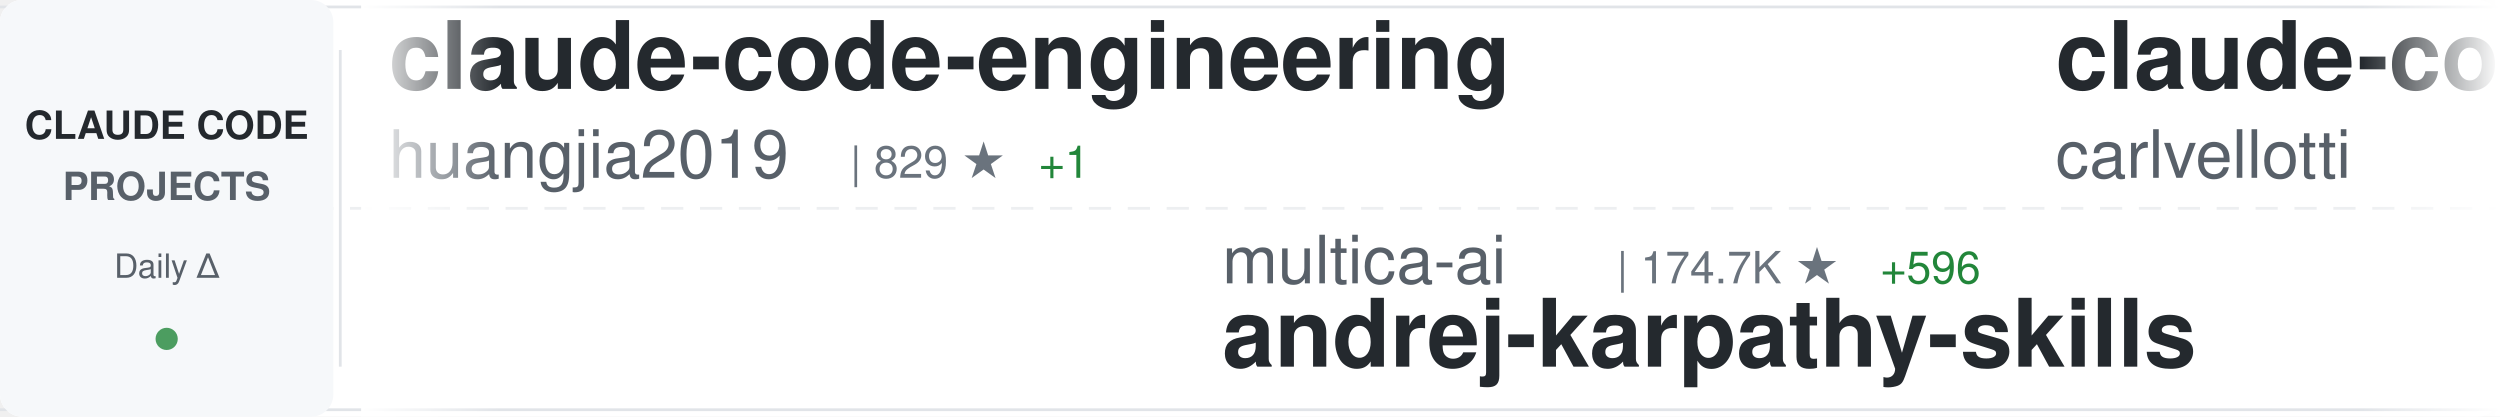
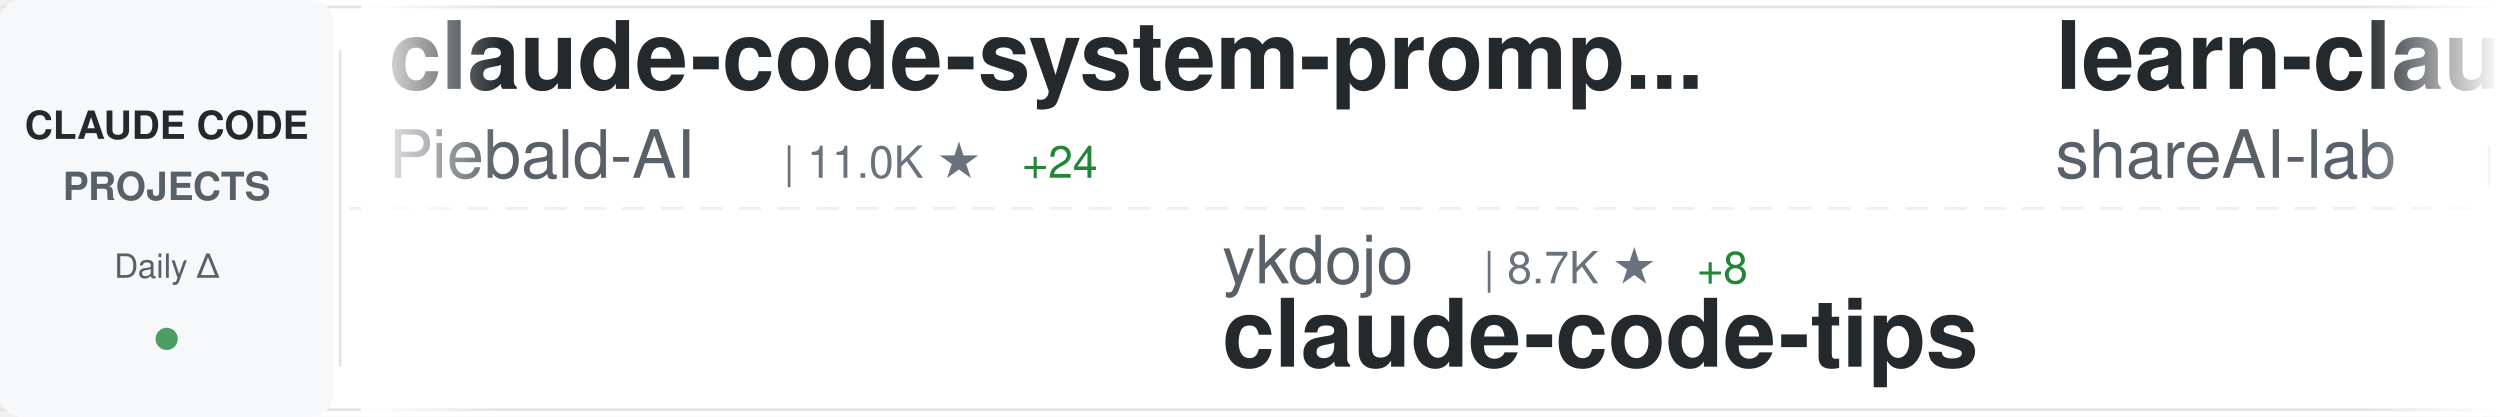
<svg xmlns="http://www.w3.org/2000/svg" width="900" height="150">
  <defs>
    <linearGradient id="awesomeLeftFade" x1="0%" y1="0%" x2="100%" y2="0%">
      <stop offset="0%" style="stop-color:#ffffff;stop-opacity:1" />
      <stop offset="100%" style="stop-color:#ffffff;stop-opacity:0" />
    </linearGradient>
    <linearGradient id="awesomeRightFade" x1="0%" y1="0%" x2="100%" y2="0%">
      <stop offset="0%" style="stop-color:#ffffff;stop-opacity:0" />
      <stop offset="100%" style="stop-color:#ffffff;stop-opacity:1" />
    </linearGradient>
  </defs>
  <rect width="900" height="150" fill="#ffffff" rx="8" />
  <rect x="0" y="2" width="900" height="1" fill="#e1e4e8" />
  <rect x="0" y="147" width="900" height="1" fill="#e1e4e8" />
  <line x1="0" y1="75" x2="900" y2="75" stroke="#e1e4e8" stroke-width="1" stroke-dasharray="8 6" opacity="0.6" />
  <rect x="0" y="0" width="120" height="150" fill="#f6f8fa" rx="8" />
  <text x="60" y="50" font-family="-apple-system, BlinkMacSystemFont, 'Segoe UI', Helvetica, Arial, sans-serif" font-size="14" font-weight="600" fill="#24292e" text-anchor="middle">CLAUDE CODE</text>
  <text x="60" y="72" font-family="-apple-system, BlinkMacSystemFont, 'Segoe UI', Helvetica, Arial, sans-serif" font-size="14" font-weight="600" fill="#586069" text-anchor="middle">PROJECTS</text>
  <text x="60" y="100" font-family="-apple-system, BlinkMacSystemFont, 'Segoe UI', Helvetica, Arial, sans-serif" font-size="12" font-weight="500" fill="#586069" text-anchor="middle">Daily Δ</text>
  <circle cx="60" cy="122" r="4" fill="#22863a" opacity="0.8" />
  <rect x="122" y="18" width="1" height="114" fill="#e1e4e8" />
  <clipPath id="awesomeTickerClip">
    <rect x="130" y="0" width="770" height="150" />
  </clipPath>
  <g clip-path="url(#awesomeTickerClip)">
    <g id="awesomeTickerItems">
      <animateTransform attributeName="transform" attributeType="XML" type="translate" from="0 0" to="-3000 0" dur="54s" repeatCount="indefinite" />
      <g transform="translate(0, 0)">
-         <text x="140" y="32" font-family="-apple-system, BlinkMacSystemFont, 'Segoe UI', Helvetica, Arial, sans-serif" font-size="34" font-weight="600" fill="#24292e">claude-code-engineering</text>
-         <text x="140" y="64" font-family="-apple-system, BlinkMacSystemFont, 'Segoe UI', Helvetica, Arial, sans-serif" font-size="24" font-weight="400" fill="#586069">huangjia2019</text>
-         <text x="306" y="64" font-family="-apple-system, BlinkMacSystemFont, 'Segoe UI', Helvetica, Arial, sans-serif" font-size="16" font-weight="500" fill="#6a737d">| 829 ★</text>
-         <text x="374" y="64" font-family="-apple-system, BlinkMacSystemFont, 'Segoe UI', Helvetica, Arial, sans-serif" font-size="16" font-weight="500" fill="#22863a"> +1</text>
+         <text x="140" y="32" font-family="-apple-system, BlinkMacSystemFont, 'Segoe UI', Helvetica, Arial, sans-serif" font-size="34" font-weight="600" fill="#24292e">claude-code-system-promp...</text>
+         <text x="140" y="64" font-family="-apple-system, BlinkMacSystemFont, 'Segoe UI', Helvetica, Arial, sans-serif" font-size="24" font-weight="400" fill="#586069">Piebald-AI</text>
+         <text x="282" y="64" font-family="-apple-system, BlinkMacSystemFont, 'Segoe UI', Helvetica, Arial, sans-serif" font-size="16" font-weight="500" fill="#6a737d">| 11.0K ★</text>
+         <text x="368" y="64" font-family="-apple-system, BlinkMacSystemFont, 'Segoe UI', Helvetica, Arial, sans-serif" font-size="16" font-weight="500" fill="#22863a"> +24</text>
      </g>
      <g transform="translate(300, 0)">
-         <text x="140" y="102" font-family="-apple-system, BlinkMacSystemFont, 'Segoe UI', Helvetica, Arial, sans-serif" font-size="24" font-weight="400" fill="#586069">multica-ai</text>
-         <text x="282" y="102" font-family="-apple-system, BlinkMacSystemFont, 'Segoe UI', Helvetica, Arial, sans-serif" font-size="16" font-weight="500" fill="#6a737d">| 174.7K ★</text>
-         <text x="377" y="102" font-family="-apple-system, BlinkMacSystemFont, 'Segoe UI', Helvetica, Arial, sans-serif" font-size="16" font-weight="500" fill="#22863a"> +596</text>
-         <text x="140" y="132" font-family="-apple-system, BlinkMacSystemFont, 'Segoe UI', Helvetica, Arial, sans-serif" font-size="34" font-weight="600" fill="#24292e">andrej-karpathy-skills</text>
+         <text x="140" y="102" font-family="-apple-system, BlinkMacSystemFont, 'Segoe UI', Helvetica, Arial, sans-serif" font-size="24" font-weight="400" fill="#586069">ykdojo</text>
+         <text x="234" y="102" font-family="-apple-system, BlinkMacSystemFont, 'Segoe UI', Helvetica, Arial, sans-serif" font-size="16" font-weight="500" fill="#6a737d">| 8.7K ★</text>
+         <text x="311" y="102" font-family="-apple-system, BlinkMacSystemFont, 'Segoe UI', Helvetica, Arial, sans-serif" font-size="16" font-weight="500" fill="#22863a"> +8</text>
+         <text x="140" y="132" font-family="-apple-system, BlinkMacSystemFont, 'Segoe UI', Helvetica, Arial, sans-serif" font-size="34" font-weight="600" fill="#24292e">claude-code-tips</text>
      </g>
      <g transform="translate(600, 0)">
-         <text x="140" y="32" font-family="-apple-system, BlinkMacSystemFont, 'Segoe UI', Helvetica, Arial, sans-serif" font-size="34" font-weight="600" fill="#24292e">claude-code-pm-course</text>
-         <text x="140" y="64" font-family="-apple-system, BlinkMacSystemFont, 'Segoe UI', Helvetica, Arial, sans-serif" font-size="24" font-weight="400" fill="#586069">carlvellotti</text>
-         <text x="306" y="64" font-family="-apple-system, BlinkMacSystemFont, 'Segoe UI', Helvetica, Arial, sans-serif" font-size="16" font-weight="500" fill="#6a737d">| 2.1K ★</text>
-         <text x="383" y="64" font-family="-apple-system, BlinkMacSystemFont, 'Segoe UI', Helvetica, Arial, sans-serif" font-size="16" font-weight="500" fill="#22863a"> +4</text>
+         <text x="140" y="32" font-family="-apple-system, BlinkMacSystemFont, 'Segoe UI', Helvetica, Arial, sans-serif" font-size="34" font-weight="600" fill="#24292e">learn-claude-code</text>
+         <text x="140" y="64" font-family="-apple-system, BlinkMacSystemFont, 'Segoe UI', Helvetica, Arial, sans-serif" font-size="24" font-weight="400" fill="#586069">shareAI-lab</text>
+         <text x="294" y="64" font-family="-apple-system, BlinkMacSystemFont, 'Segoe UI', Helvetica, Arial, sans-serif" font-size="16" font-weight="500" fill="#6a737d">| 66.4K ★</text>
+         <text x="380" y="64" font-family="-apple-system, BlinkMacSystemFont, 'Segoe UI', Helvetica, Arial, sans-serif" font-size="16" font-weight="500" fill="#22863a"> +101</text>
      </g>
      <g transform="translate(900, 0)">
-         <text x="140" y="102" font-family="-apple-system, BlinkMacSystemFont, 'Segoe UI', Helvetica, Arial, sans-serif" font-size="24" font-weight="400" fill="#586069">AprilNEA</text>
-         <text x="258" y="102" font-family="-apple-system, BlinkMacSystemFont, 'Segoe UI', Helvetica, Arial, sans-serif" font-size="16" font-weight="500" fill="#6a737d">| 387 ★</text>
-         <text x="140" y="132" font-family="-apple-system, BlinkMacSystemFont, 'Segoe UI', Helvetica, Arial, sans-serif" font-size="34" font-weight="600" fill="#24292e">claude-code-source</text>
+         <text x="140" y="102" font-family="-apple-system, BlinkMacSystemFont, 'Segoe UI', Helvetica, Arial, sans-serif" font-size="24" font-weight="400" fill="#586069">liuup</text>
+         <text x="222" y="102" font-family="-apple-system, BlinkMacSystemFont, 'Segoe UI', Helvetica, Arial, sans-serif" font-size="16" font-weight="500" fill="#6a737d">| 3.1K ★</text>
+         <text x="299" y="102" font-family="-apple-system, BlinkMacSystemFont, 'Segoe UI', Helvetica, Arial, sans-serif" font-size="16" font-weight="500" fill="#22863a"> +6</text>
+         <text x="140" y="132" font-family="-apple-system, BlinkMacSystemFont, 'Segoe UI', Helvetica, Arial, sans-serif" font-size="34" font-weight="600" fill="#24292e">claude-code-analysis</text>
      </g>
      <g transform="translate(1200, 0)">
-         <text x="140" y="32" font-family="-apple-system, BlinkMacSystemFont, 'Segoe UI', Helvetica, Arial, sans-serif" font-size="34" font-weight="600" fill="#24292e">claude-code-templates</text>
-         <text x="140" y="64" font-family="-apple-system, BlinkMacSystemFont, 'Segoe UI', Helvetica, Arial, sans-serif" font-size="24" font-weight="400" fill="#586069">davila7</text>
-         <text x="246" y="64" font-family="-apple-system, BlinkMacSystemFont, 'Segoe UI', Helvetica, Arial, sans-serif" font-size="16" font-weight="500" fill="#6a737d">| 28.0K ★</text>
-         <text x="332" y="64" font-family="-apple-system, BlinkMacSystemFont, 'Segoe UI', Helvetica, Arial, sans-serif" font-size="16" font-weight="500" fill="#22863a"> +21</text>
+         <text x="140" y="32" font-family="-apple-system, BlinkMacSystemFont, 'Segoe UI', Helvetica, Arial, sans-serif" font-size="34" font-weight="600" fill="#24292e">collection-claude-code-s...</text>
+         <text x="140" y="64" font-family="-apple-system, BlinkMacSystemFont, 'Segoe UI', Helvetica, Arial, sans-serif" font-size="24" font-weight="400" fill="#586069">chauncygu</text>
+         <text x="270" y="64" font-family="-apple-system, BlinkMacSystemFont, 'Segoe UI', Helvetica, Arial, sans-serif" font-size="16" font-weight="500" fill="#6a737d">| 2.6K ★</text>
+         <text x="347" y="64" font-family="-apple-system, BlinkMacSystemFont, 'Segoe UI', Helvetica, Arial, sans-serif" font-size="16" font-weight="500" fill="#22863a"> +6</text>
      </g>
      <g transform="translate(1500, 0)">
-         <text x="140" y="102" font-family="-apple-system, BlinkMacSystemFont, 'Segoe UI', Helvetica, Arial, sans-serif" font-size="24" font-weight="400" fill="#586069">darcyegb</text>
-         <text x="258" y="102" font-family="-apple-system, BlinkMacSystemFont, 'Segoe UI', Helvetica, Arial, sans-serif" font-size="16" font-weight="500" fill="#6a737d">| 724 ★</text>
-         <text x="326" y="102" font-family="-apple-system, BlinkMacSystemFont, 'Segoe UI', Helvetica, Arial, sans-serif" font-size="16" font-weight="500" fill="#22863a"> +3</text>
-         <text x="140" y="132" font-family="-apple-system, BlinkMacSystemFont, 'Segoe UI', Helvetica, Arial, sans-serif" font-size="34" font-weight="600" fill="#24292e">ClaudeCodeAgents</text>
+         <text x="140" y="102" font-family="-apple-system, BlinkMacSystemFont, 'Segoe UI', Helvetica, Arial, sans-serif" font-size="24" font-weight="400" fill="#586069">Yuyz0112</text>
+         <text x="258" y="102" font-family="-apple-system, BlinkMacSystemFont, 'Segoe UI', Helvetica, Arial, sans-serif" font-size="16" font-weight="500" fill="#6a737d">| 2.4K ★</text>
+         <text x="335" y="102" font-family="-apple-system, BlinkMacSystemFont, 'Segoe UI', Helvetica, Arial, sans-serif" font-size="16" font-weight="500" fill="#22863a"> +1</text>
+         <text x="140" y="132" font-family="-apple-system, BlinkMacSystemFont, 'Segoe UI', Helvetica, Arial, sans-serif" font-size="34" font-weight="600" fill="#24292e">claude-code-reverse</text>
      </g>
      <g transform="translate(1800, 0)">
-         <text x="140" y="32" font-family="-apple-system, BlinkMacSystemFont, 'Segoe UI', Helvetica, Arial, sans-serif" font-size="34" font-weight="600" fill="#24292e">edmunds-claude-code</text>
-         <text x="140" y="64" font-family="-apple-system, BlinkMacSystemFont, 'Segoe UI', Helvetica, Arial, sans-serif" font-size="24" font-weight="400" fill="#586069">edmund-io</text>
-         <text x="270" y="64" font-family="-apple-system, BlinkMacSystemFont, 'Segoe UI', Helvetica, Arial, sans-serif" font-size="16" font-weight="500" fill="#6a737d">| 1.5K ★</text>
+         <text x="140" y="32" font-family="-apple-system, BlinkMacSystemFont, 'Segoe UI', Helvetica, Arial, sans-serif" font-size="34" font-weight="600" fill="#24292e">claude-code-source</text>
+         <text x="140" y="64" font-family="-apple-system, BlinkMacSystemFont, 'Segoe UI', Helvetica, Arial, sans-serif" font-size="24" font-weight="400" fill="#586069">AprilNEA</text>
+         <text x="258" y="64" font-family="-apple-system, BlinkMacSystemFont, 'Segoe UI', Helvetica, Arial, sans-serif" font-size="16" font-weight="500" fill="#6a737d">| 387 ★</text>
      </g>
      <g transform="translate(2100, 0)">
-         <text x="140" y="102" font-family="-apple-system, BlinkMacSystemFont, 'Segoe UI', Helvetica, Arial, sans-serif" font-size="24" font-weight="400" fill="#586069">zstmfhy</text>
-         <text x="246" y="102" font-family="-apple-system, BlinkMacSystemFont, 'Segoe UI', Helvetica, Arial, sans-serif" font-size="16" font-weight="500" fill="#6a737d">| 190 ★</text>
-         <text x="140" y="132" font-family="-apple-system, BlinkMacSystemFont, 'Segoe UI', Helvetica, Arial, sans-serif" font-size="34" font-weight="600" fill="#24292e">Claude-code</text>
+         <text x="140" y="102" font-family="-apple-system, BlinkMacSystemFont, 'Segoe UI', Helvetica, Arial, sans-serif" font-size="24" font-weight="400" fill="#586069">alejandrobalderas</text>
+         <text x="366" y="102" font-family="-apple-system, BlinkMacSystemFont, 'Segoe UI', Helvetica, Arial, sans-serif" font-size="16" font-weight="500" fill="#6a737d">| 2.2K ★</text>
+         <text x="443" y="102" font-family="-apple-system, BlinkMacSystemFont, 'Segoe UI', Helvetica, Arial, sans-serif" font-size="16" font-weight="500" fill="#22863a"> +2</text>
+         <text x="140" y="132" font-family="-apple-system, BlinkMacSystemFont, 'Segoe UI', Helvetica, Arial, sans-serif" font-size="34" font-weight="600" fill="#24292e">claude-code-from-source</text>
      </g>
      <g transform="translate(2400, 0)">
-         <text x="140" y="32" font-family="-apple-system, BlinkMacSystemFont, 'Segoe UI', Helvetica, Arial, sans-serif" font-size="34" font-weight="600" fill="#24292e">claude-code-base-action</text>
-         <text x="140" y="64" font-family="-apple-system, BlinkMacSystemFont, 'Segoe UI', Helvetica, Arial, sans-serif" font-size="24" font-weight="400" fill="#586069">anthropics</text>
-         <text x="282" y="64" font-family="-apple-system, BlinkMacSystemFont, 'Segoe UI', Helvetica, Arial, sans-serif" font-size="16" font-weight="500" fill="#6a737d">| 871 ★</text>
+         <text x="140" y="32" font-family="-apple-system, BlinkMacSystemFont, 'Segoe UI', Helvetica, Arial, sans-serif" font-size="34" font-weight="600" fill="#24292e">Claude-Code-Game-Studios</text>
+         <text x="140" y="64" font-family="-apple-system, BlinkMacSystemFont, 'Segoe UI', Helvetica, Arial, sans-serif" font-size="24" font-weight="400" fill="#586069">Donchitos</text>
+         <text x="270" y="64" font-family="-apple-system, BlinkMacSystemFont, 'Segoe UI', Helvetica, Arial, sans-serif" font-size="16" font-weight="500" fill="#6a737d">| 21.6K ★</text>
+         <text x="356" y="64" font-family="-apple-system, BlinkMacSystemFont, 'Segoe UI', Helvetica, Arial, sans-serif" font-size="16" font-weight="500" fill="#22863a"> +60</text>
      </g>
      <g transform="translate(2700, 0)">
-         <text x="140" y="102" font-family="-apple-system, BlinkMacSystemFont, 'Segoe UI', Helvetica, Arial, sans-serif" font-size="24" font-weight="400" fill="#586069">musistudio</text>
-         <text x="282" y="102" font-family="-apple-system, BlinkMacSystemFont, 'Segoe UI', Helvetica, Arial, sans-serif" font-size="16" font-weight="500" fill="#6a737d">| 35.0K ★</text>
-         <text x="368" y="102" font-family="-apple-system, BlinkMacSystemFont, 'Segoe UI', Helvetica, Arial, sans-serif" font-size="16" font-weight="500" fill="#22863a"> +32</text>
-         <text x="140" y="132" font-family="-apple-system, BlinkMacSystemFont, 'Segoe UI', Helvetica, Arial, sans-serif" font-size="34" font-weight="600" fill="#24292e">claude-code-router</text>
+         <text x="140" y="102" font-family="-apple-system, BlinkMacSystemFont, 'Segoe UI', Helvetica, Arial, sans-serif" font-size="24" font-weight="400" fill="#586069">OneRedOak</text>
+         <text x="270" y="102" font-family="-apple-system, BlinkMacSystemFont, 'Segoe UI', Helvetica, Arial, sans-serif" font-size="16" font-weight="500" fill="#6a737d">| 3.8K ★</text>
+         <text x="140" y="132" font-family="-apple-system, BlinkMacSystemFont, 'Segoe UI', Helvetica, Arial, sans-serif" font-size="34" font-weight="600" fill="#24292e">claude-code-workflows</text>
      </g>
      <g transform="translate(3000, 0)">
-         <text x="140" y="32" font-family="-apple-system, BlinkMacSystemFont, 'Segoe UI', Helvetica, Arial, sans-serif" font-size="34" font-weight="600" fill="#24292e">claude-code-engineering</text>
-         <text x="140" y="64" font-family="-apple-system, BlinkMacSystemFont, 'Segoe UI', Helvetica, Arial, sans-serif" font-size="24" font-weight="400" fill="#586069">huangjia2019</text>
-         <text x="306" y="64" font-family="-apple-system, BlinkMacSystemFont, 'Segoe UI', Helvetica, Arial, sans-serif" font-size="16" font-weight="500" fill="#6a737d">| 829 ★</text>
-         <text x="374" y="64" font-family="-apple-system, BlinkMacSystemFont, 'Segoe UI', Helvetica, Arial, sans-serif" font-size="16" font-weight="500" fill="#22863a"> +1</text>
+         <text x="140" y="32" font-family="-apple-system, BlinkMacSystemFont, 'Segoe UI', Helvetica, Arial, sans-serif" font-size="34" font-weight="600" fill="#24292e">claude-code-system-promp...</text>
+         <text x="140" y="64" font-family="-apple-system, BlinkMacSystemFont, 'Segoe UI', Helvetica, Arial, sans-serif" font-size="24" font-weight="400" fill="#586069">Piebald-AI</text>
+         <text x="282" y="64" font-family="-apple-system, BlinkMacSystemFont, 'Segoe UI', Helvetica, Arial, sans-serif" font-size="16" font-weight="500" fill="#6a737d">| 11.0K ★</text>
+         <text x="368" y="64" font-family="-apple-system, BlinkMacSystemFont, 'Segoe UI', Helvetica, Arial, sans-serif" font-size="16" font-weight="500" fill="#22863a"> +24</text>
      </g>
      <g transform="translate(3300, 0)">
-         <text x="140" y="102" font-family="-apple-system, BlinkMacSystemFont, 'Segoe UI', Helvetica, Arial, sans-serif" font-size="24" font-weight="400" fill="#586069">multica-ai</text>
-         <text x="282" y="102" font-family="-apple-system, BlinkMacSystemFont, 'Segoe UI', Helvetica, Arial, sans-serif" font-size="16" font-weight="500" fill="#6a737d">| 174.7K ★</text>
-         <text x="377" y="102" font-family="-apple-system, BlinkMacSystemFont, 'Segoe UI', Helvetica, Arial, sans-serif" font-size="16" font-weight="500" fill="#22863a"> +596</text>
-         <text x="140" y="132" font-family="-apple-system, BlinkMacSystemFont, 'Segoe UI', Helvetica, Arial, sans-serif" font-size="34" font-weight="600" fill="#24292e">andrej-karpathy-skills</text>
+         <text x="140" y="102" font-family="-apple-system, BlinkMacSystemFont, 'Segoe UI', Helvetica, Arial, sans-serif" font-size="24" font-weight="400" fill="#586069">ykdojo</text>
+         <text x="234" y="102" font-family="-apple-system, BlinkMacSystemFont, 'Segoe UI', Helvetica, Arial, sans-serif" font-size="16" font-weight="500" fill="#6a737d">| 8.7K ★</text>
+         <text x="311" y="102" font-family="-apple-system, BlinkMacSystemFont, 'Segoe UI', Helvetica, Arial, sans-serif" font-size="16" font-weight="500" fill="#22863a"> +8</text>
+         <text x="140" y="132" font-family="-apple-system, BlinkMacSystemFont, 'Segoe UI', Helvetica, Arial, sans-serif" font-size="34" font-weight="600" fill="#24292e">claude-code-tips</text>
      </g>
      <g transform="translate(3600, 0)">
-         <text x="140" y="32" font-family="-apple-system, BlinkMacSystemFont, 'Segoe UI', Helvetica, Arial, sans-serif" font-size="34" font-weight="600" fill="#24292e">claude-code-pm-course</text>
-         <text x="140" y="64" font-family="-apple-system, BlinkMacSystemFont, 'Segoe UI', Helvetica, Arial, sans-serif" font-size="24" font-weight="400" fill="#586069">carlvellotti</text>
-         <text x="306" y="64" font-family="-apple-system, BlinkMacSystemFont, 'Segoe UI', Helvetica, Arial, sans-serif" font-size="16" font-weight="500" fill="#6a737d">| 2.1K ★</text>
-         <text x="383" y="64" font-family="-apple-system, BlinkMacSystemFont, 'Segoe UI', Helvetica, Arial, sans-serif" font-size="16" font-weight="500" fill="#22863a"> +4</text>
+         <text x="140" y="32" font-family="-apple-system, BlinkMacSystemFont, 'Segoe UI', Helvetica, Arial, sans-serif" font-size="34" font-weight="600" fill="#24292e">learn-claude-code</text>
+         <text x="140" y="64" font-family="-apple-system, BlinkMacSystemFont, 'Segoe UI', Helvetica, Arial, sans-serif" font-size="24" font-weight="400" fill="#586069">shareAI-lab</text>
+         <text x="294" y="64" font-family="-apple-system, BlinkMacSystemFont, 'Segoe UI', Helvetica, Arial, sans-serif" font-size="16" font-weight="500" fill="#6a737d">| 66.4K ★</text>
+         <text x="380" y="64" font-family="-apple-system, BlinkMacSystemFont, 'Segoe UI', Helvetica, Arial, sans-serif" font-size="16" font-weight="500" fill="#22863a"> +101</text>
      </g>
      <g transform="translate(3900, 0)">
-         <text x="140" y="102" font-family="-apple-system, BlinkMacSystemFont, 'Segoe UI', Helvetica, Arial, sans-serif" font-size="24" font-weight="400" fill="#586069">AprilNEA</text>
-         <text x="258" y="102" font-family="-apple-system, BlinkMacSystemFont, 'Segoe UI', Helvetica, Arial, sans-serif" font-size="16" font-weight="500" fill="#6a737d">| 387 ★</text>
-         <text x="140" y="132" font-family="-apple-system, BlinkMacSystemFont, 'Segoe UI', Helvetica, Arial, sans-serif" font-size="34" font-weight="600" fill="#24292e">claude-code-source</text>
+         <text x="140" y="102" font-family="-apple-system, BlinkMacSystemFont, 'Segoe UI', Helvetica, Arial, sans-serif" font-size="24" font-weight="400" fill="#586069">liuup</text>
+         <text x="222" y="102" font-family="-apple-system, BlinkMacSystemFont, 'Segoe UI', Helvetica, Arial, sans-serif" font-size="16" font-weight="500" fill="#6a737d">| 3.1K ★</text>
+         <text x="299" y="102" font-family="-apple-system, BlinkMacSystemFont, 'Segoe UI', Helvetica, Arial, sans-serif" font-size="16" font-weight="500" fill="#22863a"> +6</text>
+         <text x="140" y="132" font-family="-apple-system, BlinkMacSystemFont, 'Segoe UI', Helvetica, Arial, sans-serif" font-size="34" font-weight="600" fill="#24292e">claude-code-analysis</text>
      </g>
    </g>
  </g>
  <rect x="130" y="0" width="50" height="150" fill="url(#awesomeLeftFade)" />
  <rect x="850" y="0" width="50" height="150" fill="url(#awesomeRightFade)" />
</svg>
